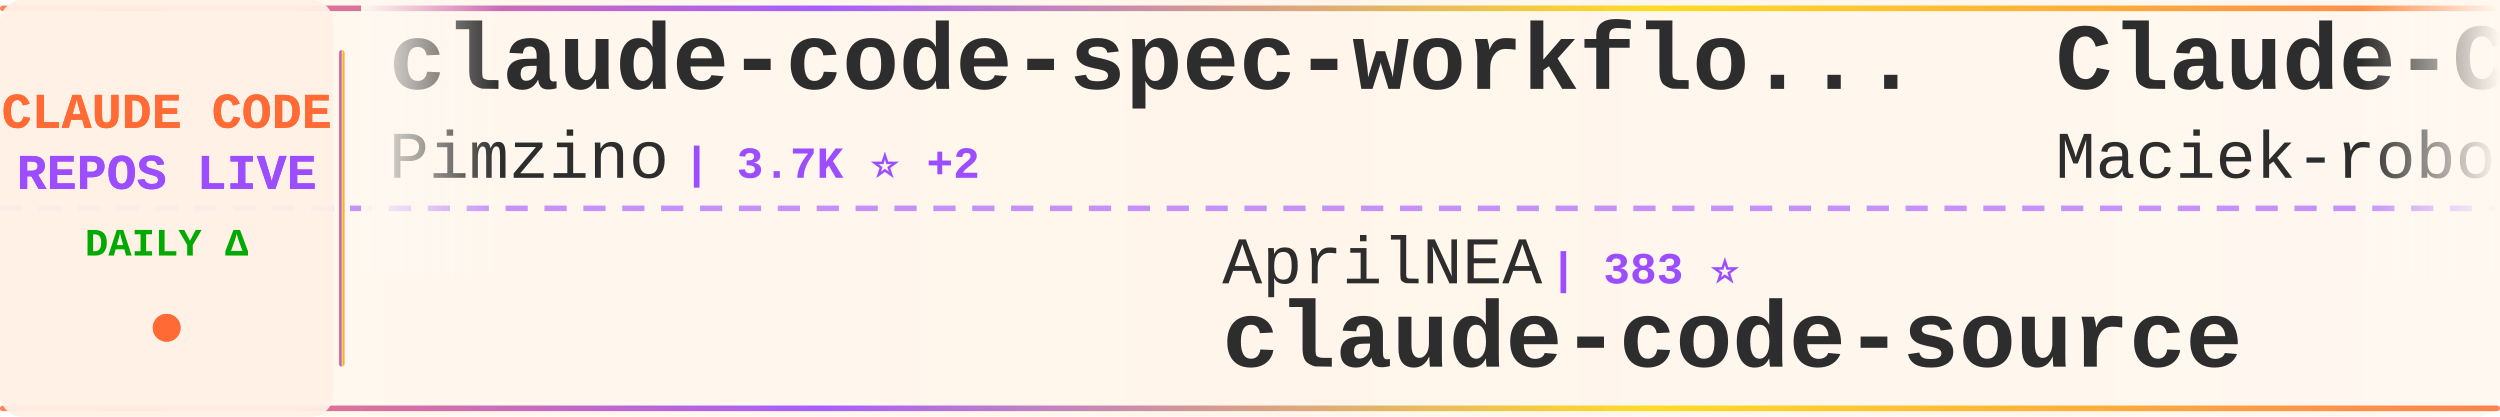
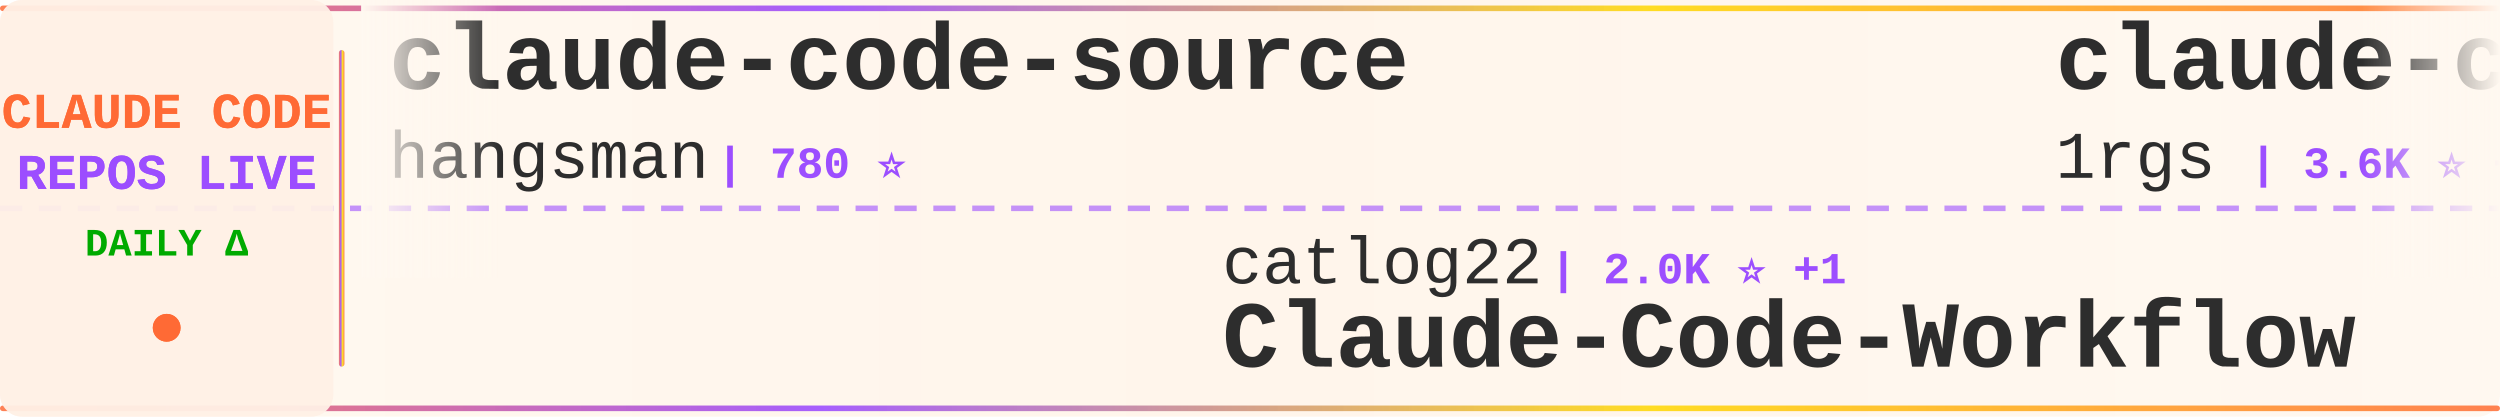
<svg xmlns="http://www.w3.org/2000/svg" width="900" height="150">
  <defs>
    <linearGradient id="tickerBg" x1="0%" y1="0%" x2="100%" y2="0%">
      <stop offset="0%" style="stop-color:#fff8f0;stop-opacity:0.98" />
      <stop offset="50%" style="stop-color:#fff5eb;stop-opacity:1" />
      <stop offset="100%" style="stop-color:#fff8f0;stop-opacity:0.98" />
    </linearGradient>
    <linearGradient id="borderGrad" x1="0%" y1="0%" x2="100%" y2="0%">
      <stop offset="0%" style="stop-color:#FF6B35;stop-opacity:0.85">
        <animate attributeName="stop-opacity" values="0.85;1;0.85" dur="2s" repeatCount="indefinite" />
      </stop>
      <stop offset="33%" style="stop-color:#9C4EFF;stop-opacity:0.9">
        <animate attributeName="stop-opacity" values="0.9;1;0.9" dur="2.2s" repeatCount="indefinite" />
      </stop>
      <stop offset="66%" style="stop-color:#FFD700;stop-opacity:0.85">
        <animate attributeName="stop-opacity" values="0.85;1;0.85" dur="1.8s" repeatCount="indefinite" />
      </stop>
      <stop offset="100%" style="stop-color:#FF6B35;stop-opacity:0.85">
        <animate attributeName="stop-opacity" values="0.85;1;0.85" dur="2s" repeatCount="indefinite" />
      </stop>
    </linearGradient>
    <filter id="textGlow">
      <feGaussianBlur stdDeviation="0.15" result="coloredBlur" />
      <feMerge>
        <feMergeNode in="coloredBlur" />
        <feMergeNode in="SourceGraphic" />
      </feMerge>
    </filter>
    <filter id="metricGlow">
      <feGaussianBlur stdDeviation="0.2" result="coloredBlur" />
      <feMerge>
        <feMergeNode in="coloredBlur" />
        <feMergeNode in="SourceGraphic" />
      </feMerge>
    </filter>
    <linearGradient id="leftFade" x1="0%" y1="0%" x2="100%" y2="0%">
      <stop offset="0%" style="stop-color:#fff8f0;stop-opacity:1" />
      <stop offset="100%" style="stop-color:#fff8f0;stop-opacity:0" />
    </linearGradient>
    <linearGradient id="rightFade" x1="0%" y1="0%" x2="100%" y2="0%">
      <stop offset="0%" style="stop-color:#fff8f0;stop-opacity:0" />
      <stop offset="100%" style="stop-color:#fff8f0;stop-opacity:1" />
    </linearGradient>
  </defs>
  <rect width="900" height="150" fill="url(#tickerBg)" rx="8" />
  <rect x="0" y="2" width="900" height="2" fill="url(#borderGrad)" rx="1" />
  <rect x="0" y="146" width="900" height="2" fill="url(#borderGrad)" rx="1" />
  <line x1="0" y1="75" x2="900" y2="75" stroke="#9C4EFF" stroke-width="2" stroke-dasharray="8 6" opacity="0.6" />
  <rect x="0" y="0" width="120" height="150" fill="#fff0e6" opacity="0.95" rx="8" />
  <text x="60" y="46" font-family="'Courier New', monospace" font-size="18" font-weight="bold" fill="#FF6B35" text-anchor="middle" filter="url(#textGlow)">
    CLAUDE CODE
  </text>
  <text x="60" y="68" font-family="'Courier New', monospace" font-size="18" font-weight="bold" fill="#9C4EFF" text-anchor="middle" filter="url(#textGlow)">
    REPOS LIVE
  </text>
  <text x="60" y="92" font-family="'Courier New', monospace" font-size="14" font-weight="bold" fill="#00aa00" text-anchor="middle">
    DAILY Δ
  </text>
  <circle cx="60" cy="118" r="5" fill="#FF6B35" filter="url(#metricGlow)">
    <animate attributeName="r" values="4;6;4" dur="1.5s" repeatCount="indefinite" />
    <animate attributeName="opacity" values="0.6;1;0.6" dur="1.5s" repeatCount="indefinite" />
  </circle>
  <rect x="122" y="18" width="2" height="114" fill="url(#borderGrad)" rx="1" />
  <clipPath id="tickerClip">
    <rect x="130" y="0" width="770" height="150" />
  </clipPath>
  <g clip-path="url(#tickerClip)">
    <g id="tickerItems">
      <animateTransform attributeName="transform" attributeType="XML" type="translate" from="0 0" to="-3000 0" dur="54s" repeatCount="indefinite" />
      <g transform="translate(0, 0)">
-         <text x="140" y="32" font-family="'Courier New', monospace" font-size="34" font-weight="bold" fill="#2d2d2d">claude-code-spec-workflo...</text>
-         <text x="140" y="64" font-family="'Courier New', monospace" font-size="24" font-weight="normal" fill="#2d2d2d" opacity="1.0">Pimzino</text>
-         <text x="246" y="64" font-family="'Courier New', monospace" font-size="16" font-weight="bold" fill="#9C4EFF"> | 3.7K ⭐ +2</text>
+         <text x="140" y="32" font-family="'Courier New', monospace" font-size="34" font-weight="bold" fill="#2d2d2d">claude-code-source</text>
+         <text x="140" y="64" font-family="'Courier New', monospace" font-size="24" font-weight="normal" fill="#2d2d2d" opacity="1.0">hangsman</text>
+         <text x="258" y="64" font-family="'Courier New', monospace" font-size="16" font-weight="bold" fill="#9C4EFF"> | 780 ⭐</text>
      </g>
      <g transform="translate(300, 0)">
-         <text x="140" y="102" font-family="'Courier New', monospace" font-size="24" font-weight="normal" fill="#2d2d2d" opacity="1.0">AprilNEA</text>
-         <text x="258" y="102" font-family="'Courier New', monospace" font-size="16" font-weight="bold" fill="#9C4EFF"> | 383 ⭐</text>
-         <text x="140" y="132" font-family="'Courier New', monospace" font-size="34" font-weight="bold" fill="#2d2d2d">claude-code-source</text>
+         <text x="140" y="102" font-family="'Courier New', monospace" font-size="24" font-weight="normal" fill="#2d2d2d" opacity="1.0">catlog22</text>
+         <text x="258" y="102" font-family="'Courier New', monospace" font-size="16" font-weight="bold" fill="#9C4EFF"> | 2.0K ⭐ +1</text>
+         <text x="140" y="132" font-family="'Courier New', monospace" font-size="34" font-weight="bold" fill="#2d2d2d">Claude-Code-Workflow</text>
      </g>
      <g transform="translate(600, 0)">
-         <text x="140" y="32" font-family="'Courier New', monospace" font-size="34" font-weight="bold" fill="#2d2d2d">Claude-Code-Usage-Monito...</text>
-         <text x="140" y="64" font-family="'Courier New', monospace" font-size="24" font-weight="normal" fill="#2d2d2d" opacity="1.0">Maciek-roboblog</text>
-         <text x="342" y="64" font-family="'Courier New', monospace" font-size="16" font-weight="bold" fill="#9C4EFF"> | 8.0K ⭐ +12</text>
+         <text x="140" y="32" font-family="'Courier New', monospace" font-size="34" font-weight="bold" fill="#2d2d2d">claude-code-proxy</text>
+         <text x="140" y="64" font-family="'Courier New', monospace" font-size="24" font-weight="normal" fill="#2d2d2d" opacity="1.0">1rgs</text>
+         <text x="210" y="64" font-family="'Courier New', monospace" font-size="16" font-weight="bold" fill="#9C4EFF"> | 3.6K ⭐ +3</text>
      </g>
      <g transform="translate(900, 0)">
-         <text x="140" y="102" font-family="'Courier New', monospace" font-size="24" font-weight="normal" fill="#2d2d2d" opacity="1.0">guanshan</text>
-         <text x="258" y="102" font-family="'Courier New', monospace" font-size="16" font-weight="bold" fill="#9C4EFF"> | 59 ⭐</text>
-         <text x="140" y="132" font-family="'Courier New', monospace" font-size="34" font-weight="bold" fill="#2d2d2d">ClaudeCode</text>
+         <text x="140" y="102" font-family="'Courier New', monospace" font-size="24" font-weight="normal" fill="#2d2d2d" opacity="1.0">router-for-me</text>
+         <text x="318" y="102" font-family="'Courier New', monospace" font-size="16" font-weight="bold" fill="#9C4EFF"> | 34.0K ⭐ +223</text>
+         <text x="140" y="132" font-family="'Courier New', monospace" font-size="34" font-weight="bold" fill="#2d2d2d">CLIProxyAPI</text>
      </g>
      <g transform="translate(1200, 0)">
-         <text x="140" y="32" font-family="'Courier New', monospace" font-size="34" font-weight="bold" fill="#2d2d2d">Auto-claude-code-researc...</text>
-         <text x="140" y="64" font-family="'Courier New', monospace" font-size="24" font-weight="normal" fill="#2d2d2d" opacity="1.0">wanshuiyin</text>
-         <text x="282" y="64" font-family="'Courier New', monospace" font-size="16" font-weight="bold" fill="#9C4EFF"> | 10.3K ⭐ +120</text>
+         <text x="140" y="32" font-family="'Courier New', monospace" font-size="34" font-weight="bold" fill="#2d2d2d">agents</text>
+         <text x="140" y="64" font-family="'Courier New', monospace" font-size="24" font-weight="normal" fill="#2d2d2d" opacity="1.0">wshobson</text>
+         <text x="258" y="64" font-family="'Courier New', monospace" font-size="16" font-weight="bold" fill="#9C4EFF"> | 35.8K ⭐ +55</text>
      </g>
      <g transform="translate(1500, 0)">
-         <text x="140" y="102" font-family="'Courier New', monospace" font-size="24" font-weight="normal" fill="#2d2d2d" opacity="1.0">Alishahryar1</text>
-         <text x="306" y="102" font-family="'Courier New', monospace" font-size="16" font-weight="bold" fill="#9C4EFF"> | 27.3K ⭐ +453</text>
-         <text x="140" y="132" font-family="'Courier New', monospace" font-size="34" font-weight="bold" fill="#2d2d2d">free-claude-code</text>
+         <text x="140" y="102" font-family="'Courier New', monospace" font-size="24" font-weight="normal" fill="#2d2d2d" opacity="1.0">AICoderTudou</text>
+         <text x="306" y="102" font-family="'Courier New', monospace" font-size="16" font-weight="bold" fill="#9C4EFF"> | 502 ⭐</text>
+         <text x="140" y="132" font-family="'Courier New', monospace" font-size="34" font-weight="bold" fill="#2d2d2d">claude-code-tudou</text>
      </g>
      <g transform="translate(1800, 0)">
-         <text x="140" y="32" font-family="'Courier New', monospace" font-size="34" font-weight="bold" fill="#2d2d2d">antigravity-awesome-skil...</text>
-         <text x="140" y="64" font-family="'Courier New', monospace" font-size="24" font-weight="normal" fill="#2d2d2d" opacity="1.0">sickn33</text>
-         <text x="246" y="64" font-family="'Courier New', monospace" font-size="16" font-weight="bold" fill="#9C4EFF"> | 38.3K ⭐ +126</text>
+         <text x="140" y="32" font-family="'Courier New', monospace" font-size="34" font-weight="bold" fill="#2d2d2d">claude-code-templates</text>
+         <text x="140" y="64" font-family="'Courier New', monospace" font-size="24" font-weight="normal" fill="#2d2d2d" opacity="1.0">davila7</text>
+         <text x="246" y="64" font-family="'Courier New', monospace" font-size="16" font-weight="bold" fill="#9C4EFF"> | 27.5K ⭐ +34</text>
      </g>
      <g transform="translate(2100, 0)">
-         <text x="140" y="102" font-family="'Courier New', monospace" font-size="24" font-weight="normal" fill="#2d2d2d" opacity="1.0">alirezarezvani</text>
-         <text x="330" y="102" font-family="'Courier New', monospace" font-size="16" font-weight="bold" fill="#9C4EFF"> | 15.8K ⭐ +126</text>
-         <text x="140" y="132" font-family="'Courier New', monospace" font-size="34" font-weight="bold" fill="#2d2d2d">claude-skills</text>
+         <text x="140" y="102" font-family="'Courier New', monospace" font-size="24" font-weight="normal" fill="#2d2d2d" opacity="1.0">Yeachan-Heo</text>
+         <text x="294" y="102" font-family="'Courier New', monospace" font-size="16" font-weight="bold" fill="#9C4EFF"> | 34.5K ⭐ +97</text>
+         <text x="140" y="132" font-family="'Courier New', monospace" font-size="34" font-weight="bold" fill="#2d2d2d">oh-my-claudecode</text>
      </g>
      <g transform="translate(2400, 0)">
-         <text x="140" y="32" font-family="'Courier New', monospace" font-size="34" font-weight="bold" fill="#2d2d2d">collection-claude-code-s...</text>
-         <text x="140" y="64" font-family="'Courier New', monospace" font-size="24" font-weight="normal" fill="#2d2d2d" opacity="1.0">chauncygu</text>
-         <text x="270" y="64" font-family="'Courier New', monospace" font-size="16" font-weight="bold" fill="#9C4EFF"> | 2.5K ⭐ +9</text>
+         <text x="140" y="32" font-family="'Courier New', monospace" font-size="34" font-weight="bold" fill="#2d2d2d">claude-code-guide</text>
+         <text x="140" y="64" font-family="'Courier New', monospace" font-size="24" font-weight="normal" fill="#2d2d2d" opacity="1.0">zebbern</text>
+         <text x="246" y="64" font-family="'Courier New', monospace" font-size="16" font-weight="bold" fill="#9C4EFF"> | 4.2K ⭐ +4</text>
      </g>
      <g transform="translate(2700, 0)">
-         <text x="140" y="102" font-family="'Courier New', monospace" font-size="24" font-weight="normal" fill="#2d2d2d" opacity="1.0">rohitg00</text>
-         <text x="258" y="102" font-family="'Courier New', monospace" font-size="16" font-weight="bold" fill="#9C4EFF"> | 1.8K ⭐ +13</text>
-         <text x="140" y="132" font-family="'Courier New', monospace" font-size="34" font-weight="bold" fill="#2d2d2d">awesome-claude-code-tool...</text>
+         <text x="140" y="102" font-family="'Courier New', monospace" font-size="24" font-weight="normal" fill="#2d2d2d" opacity="1.0">ykdojo</text>
+         <text x="234" y="102" font-family="'Courier New', monospace" font-size="16" font-weight="bold" fill="#9C4EFF"> | 8.4K ⭐ +19</text>
+         <text x="140" y="132" font-family="'Courier New', monospace" font-size="34" font-weight="bold" fill="#2d2d2d">claude-code-tips</text>
      </g>
      <g transform="translate(3000, 0)">
-         <text x="140" y="32" font-family="'Courier New', monospace" font-size="34" font-weight="bold" fill="#2d2d2d">claude-code-spec-workflo...</text>
-         <text x="140" y="64" font-family="'Courier New', monospace" font-size="24" font-weight="normal" fill="#2d2d2d" opacity="1.0">Pimzino</text>
-         <text x="246" y="64" font-family="'Courier New', monospace" font-size="16" font-weight="bold" fill="#9C4EFF"> | 3.7K ⭐ +2</text>
+         <text x="140" y="32" font-family="'Courier New', monospace" font-size="34" font-weight="bold" fill="#2d2d2d">claude-code-source</text>
+         <text x="140" y="64" font-family="'Courier New', monospace" font-size="24" font-weight="normal" fill="#2d2d2d" opacity="1.0">hangsman</text>
+         <text x="258" y="64" font-family="'Courier New', monospace" font-size="16" font-weight="bold" fill="#9C4EFF"> | 780 ⭐</text>
      </g>
      <g transform="translate(3300, 0)">
-         <text x="140" y="102" font-family="'Courier New', monospace" font-size="24" font-weight="normal" fill="#2d2d2d" opacity="1.0">AprilNEA</text>
-         <text x="258" y="102" font-family="'Courier New', monospace" font-size="16" font-weight="bold" fill="#9C4EFF"> | 383 ⭐</text>
-         <text x="140" y="132" font-family="'Courier New', monospace" font-size="34" font-weight="bold" fill="#2d2d2d">claude-code-source</text>
+         <text x="140" y="102" font-family="'Courier New', monospace" font-size="24" font-weight="normal" fill="#2d2d2d" opacity="1.0">catlog22</text>
+         <text x="258" y="102" font-family="'Courier New', monospace" font-size="16" font-weight="bold" fill="#9C4EFF"> | 2.0K ⭐ +1</text>
+         <text x="140" y="132" font-family="'Courier New', monospace" font-size="34" font-weight="bold" fill="#2d2d2d">Claude-Code-Workflow</text>
      </g>
      <g transform="translate(3600, 0)">
-         <text x="140" y="32" font-family="'Courier New', monospace" font-size="34" font-weight="bold" fill="#2d2d2d">Claude-Code-Usage-Monito...</text>
-         <text x="140" y="64" font-family="'Courier New', monospace" font-size="24" font-weight="normal" fill="#2d2d2d" opacity="1.0">Maciek-roboblog</text>
-         <text x="342" y="64" font-family="'Courier New', monospace" font-size="16" font-weight="bold" fill="#9C4EFF"> | 8.0K ⭐ +12</text>
+         <text x="140" y="32" font-family="'Courier New', monospace" font-size="34" font-weight="bold" fill="#2d2d2d">claude-code-proxy</text>
+         <text x="140" y="64" font-family="'Courier New', monospace" font-size="24" font-weight="normal" fill="#2d2d2d" opacity="1.0">1rgs</text>
+         <text x="210" y="64" font-family="'Courier New', monospace" font-size="16" font-weight="bold" fill="#9C4EFF"> | 3.6K ⭐ +3</text>
      </g>
      <g transform="translate(3900, 0)">
-         <text x="140" y="102" font-family="'Courier New', monospace" font-size="24" font-weight="normal" fill="#2d2d2d" opacity="1.0">guanshan</text>
-         <text x="258" y="102" font-family="'Courier New', monospace" font-size="16" font-weight="bold" fill="#9C4EFF"> | 59 ⭐</text>
-         <text x="140" y="132" font-family="'Courier New', monospace" font-size="34" font-weight="bold" fill="#2d2d2d">ClaudeCode</text>
+         <text x="140" y="102" font-family="'Courier New', monospace" font-size="24" font-weight="normal" fill="#2d2d2d" opacity="1.0">router-for-me</text>
+         <text x="318" y="102" font-family="'Courier New', monospace" font-size="16" font-weight="bold" fill="#9C4EFF"> | 34.0K ⭐ +223</text>
+         <text x="140" y="132" font-family="'Courier New', monospace" font-size="34" font-weight="bold" fill="#2d2d2d">CLIProxyAPI</text>
      </g>
    </g>
  </g>
  <rect x="130" y="0" width="50" height="100" fill="url(#leftFade)" />
  <rect x="850" y="0" width="50" height="100" fill="url(#rightFade)" />
</svg>
